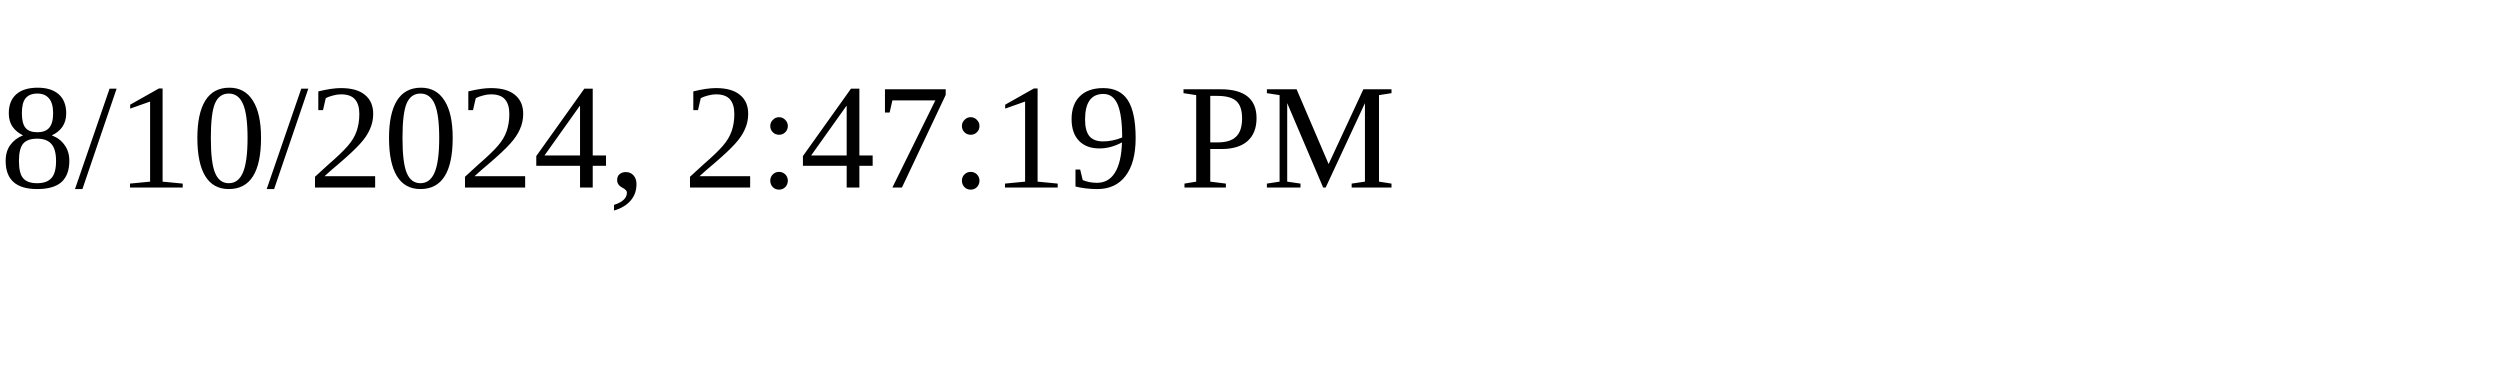
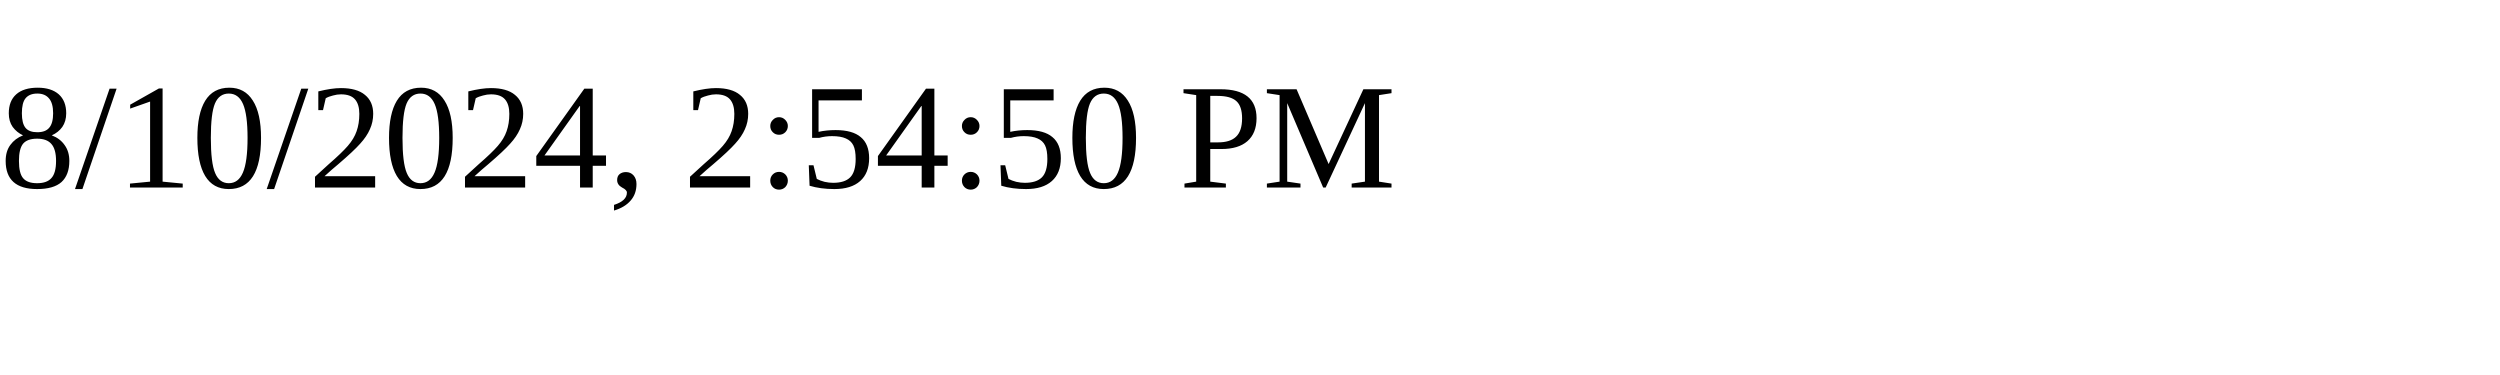
<svg xmlns="http://www.w3.org/2000/svg" height="30" width="200">
-   <text x="0" y="15">8/10/2024, 2:47:19 PM</text>
+   <text x="0" y="15">8/10/2024, 2:54:50 PM</text>
</svg>
